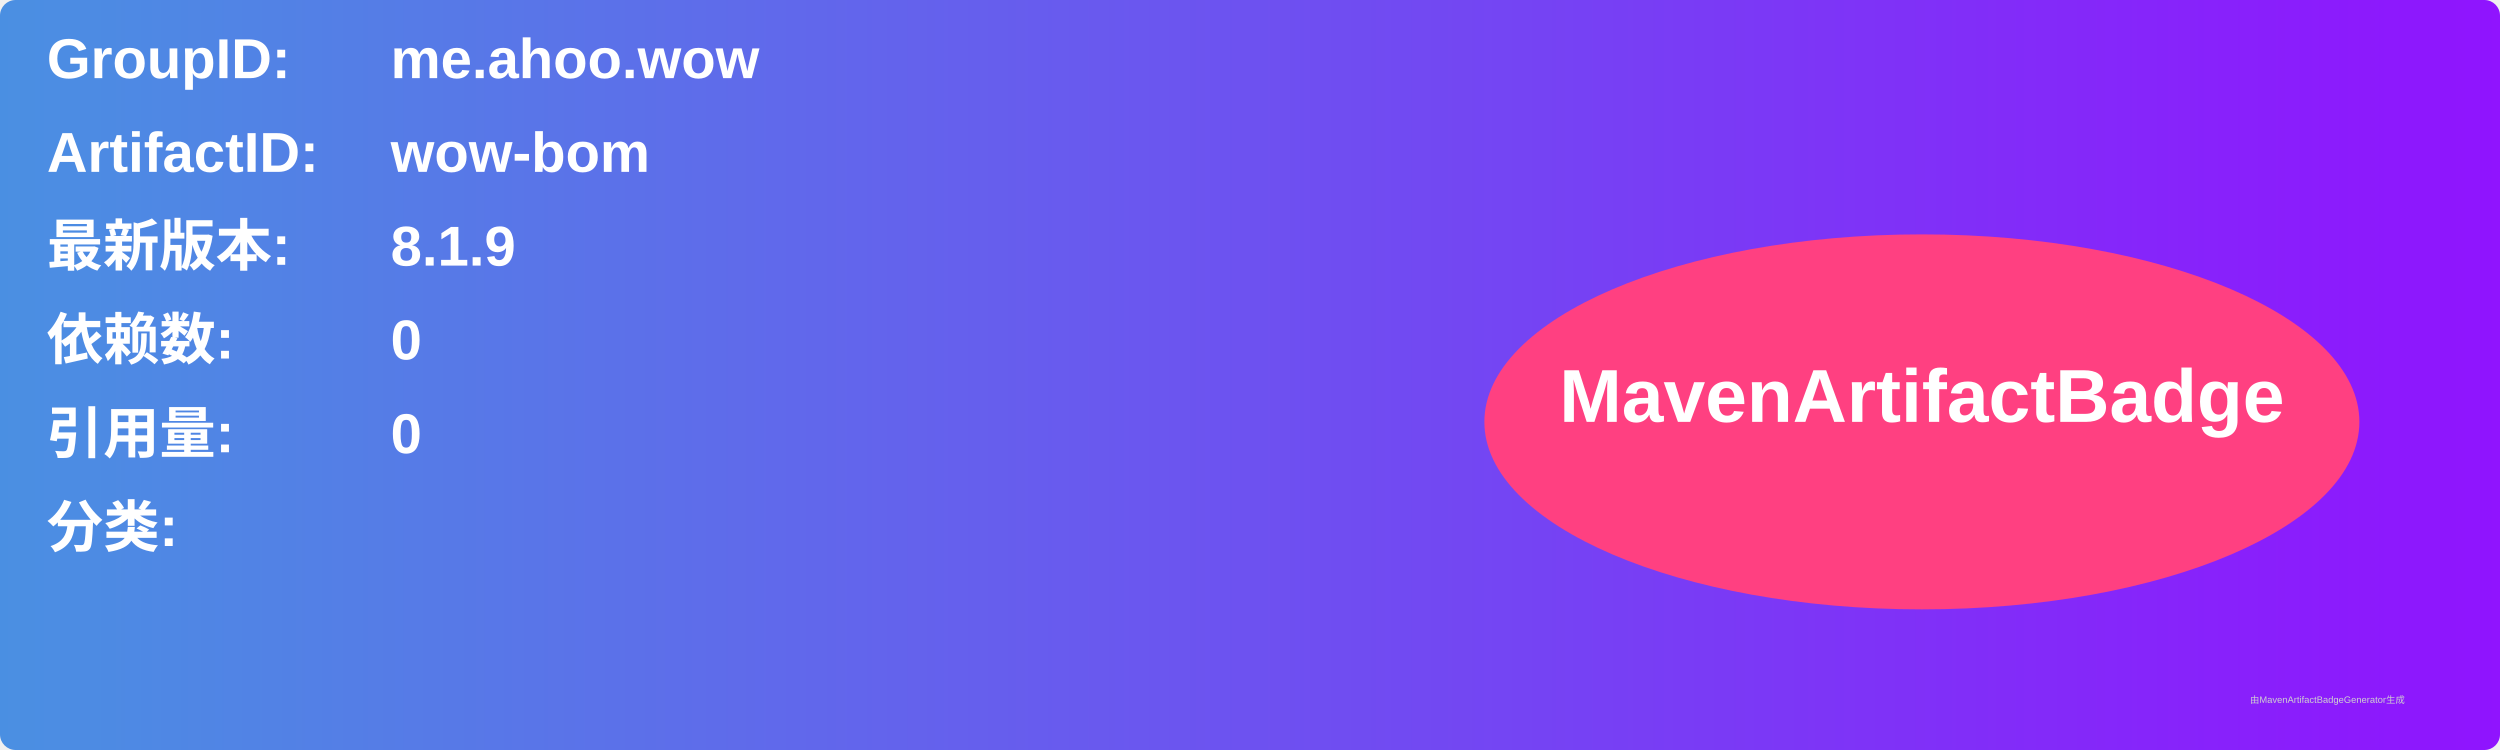
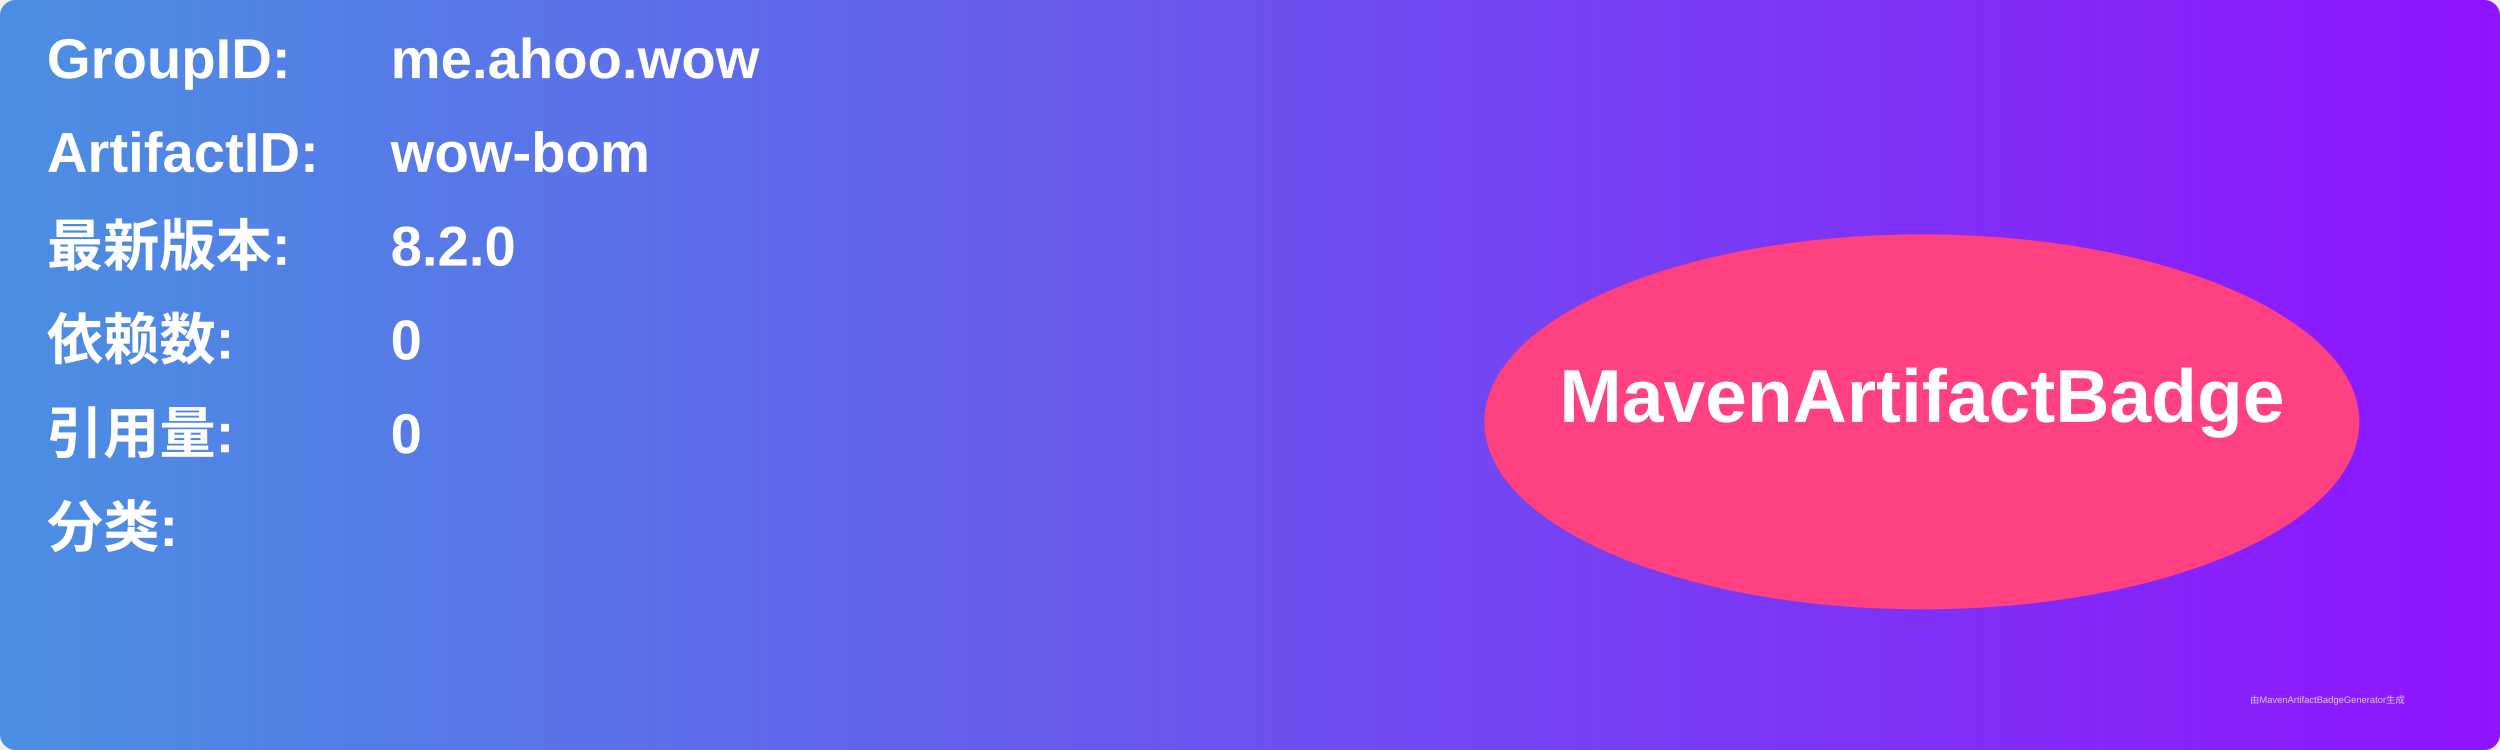
<svg xmlns="http://www.w3.org/2000/svg" width="800" height="240" viewBox="0 0 800 240">
  <linearGradient id="grad" x1="0%" y1="0%" x2="100%" y2="0%">
    <stop offset="0%" stop-color="#4a90e2" />
    <stop offset="100%" stop-color="#9013fe" />
  </linearGradient>
  <rect width="100%" height="100%" rx="5" ry="5" fill="url(#grad)" />
  <g transform="translate(15, 15)">
    <text x="0" y="10" font-family="Arial" font-size="18" fill="white" font-weight="bold" width="260">GroupID:</text>
    <text x="110" y="10" font-family="Arial" font-size="18" fill="white" font-weight="bold" width="460">me.ahoo.wow</text>
    <text x="0" y="40" font-family="Arial" font-size="18" fill="white" font-weight="bold" width="260">ArtifactID:</text>
    <text x="110" y="40" font-family="Arial" font-size="18" fill="white" font-weight="bold" width="460">wow-bom</text>
    <text x="0" y="70" font-family="Arial" font-size="18" fill="white" font-weight="bold">最新版本:</text>
    <text x="110" y="70" font-family="Arial" font-size="18" fill="white" font-weight="bold">
-       <tspan font-weight="bold">8.1.9</tspan>
+       <tspan font-weight="bold">8.2.0</tspan>
    </text>
    <text x="0" y="100" font-family="Arial" font-size="18" fill="white" font-weight="bold">依赖数: </text>
    <text x="110" y="100" font-family="Arial" font-size="18" fill="white">
      <tspan font-weight="bold">0</tspan>
    </text>
    <text x="0" y="130" font-family="Arial" font-size="18" fill="white" font-weight="bold">引用量: </text>
    <text x="110" y="130" font-family="Arial" font-size="18" fill="white">
      <tspan font-weight="bold">0</tspan>
    </text>
    <text x="0" y="160" font-family="Arial" font-size="18" fill="white" font-weight="bold">分类:</text>
    <text x="10" y="190" font-family="Arial" font-size="10" fill="white">
      <tspan font-weight="bold" />
    </text>
    <ellipse cx="600" cy="120" rx="140" ry="60" fill="#ff4081" />
    <text x="600" y="120" text-anchor="middle" font-family="Arial" font-size="24" fill="white" font-weight="bold">MavenArtifactBadge</text>
  </g>
  <text x="720" y="225" font-family="Arial" font-size="3" fill="#d0d0d0">由MavenArtifactBadgeGenerator生成</text>
</svg>
